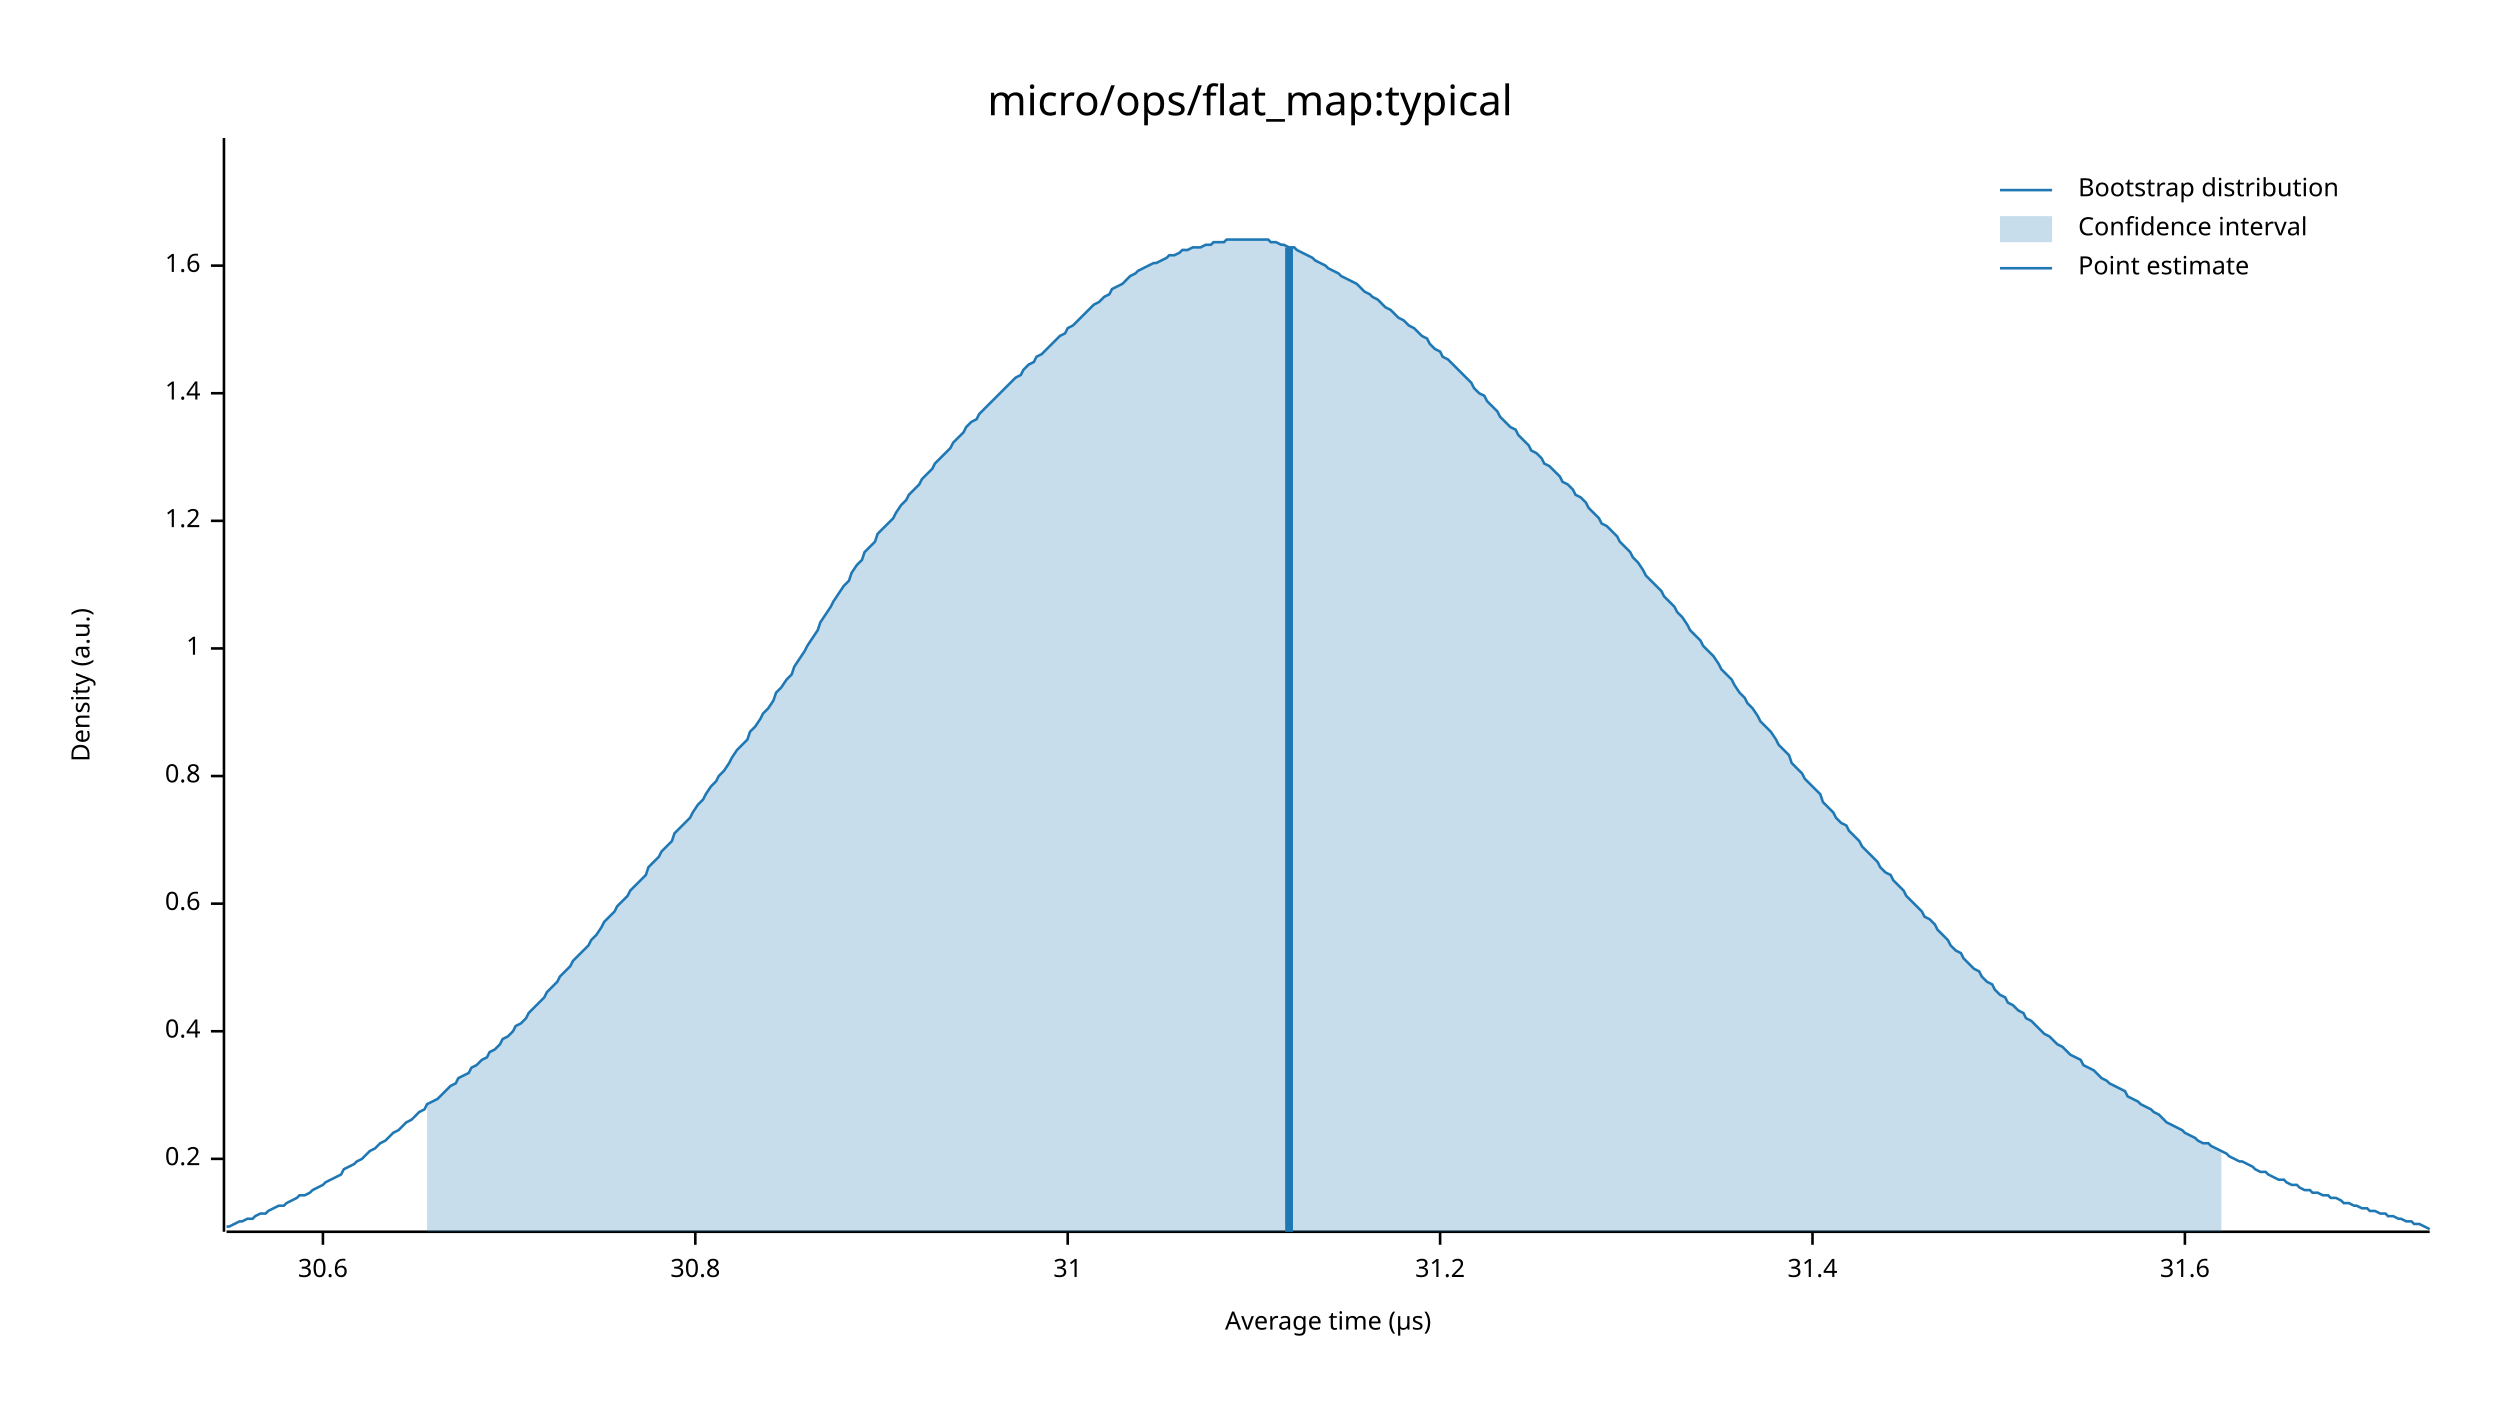
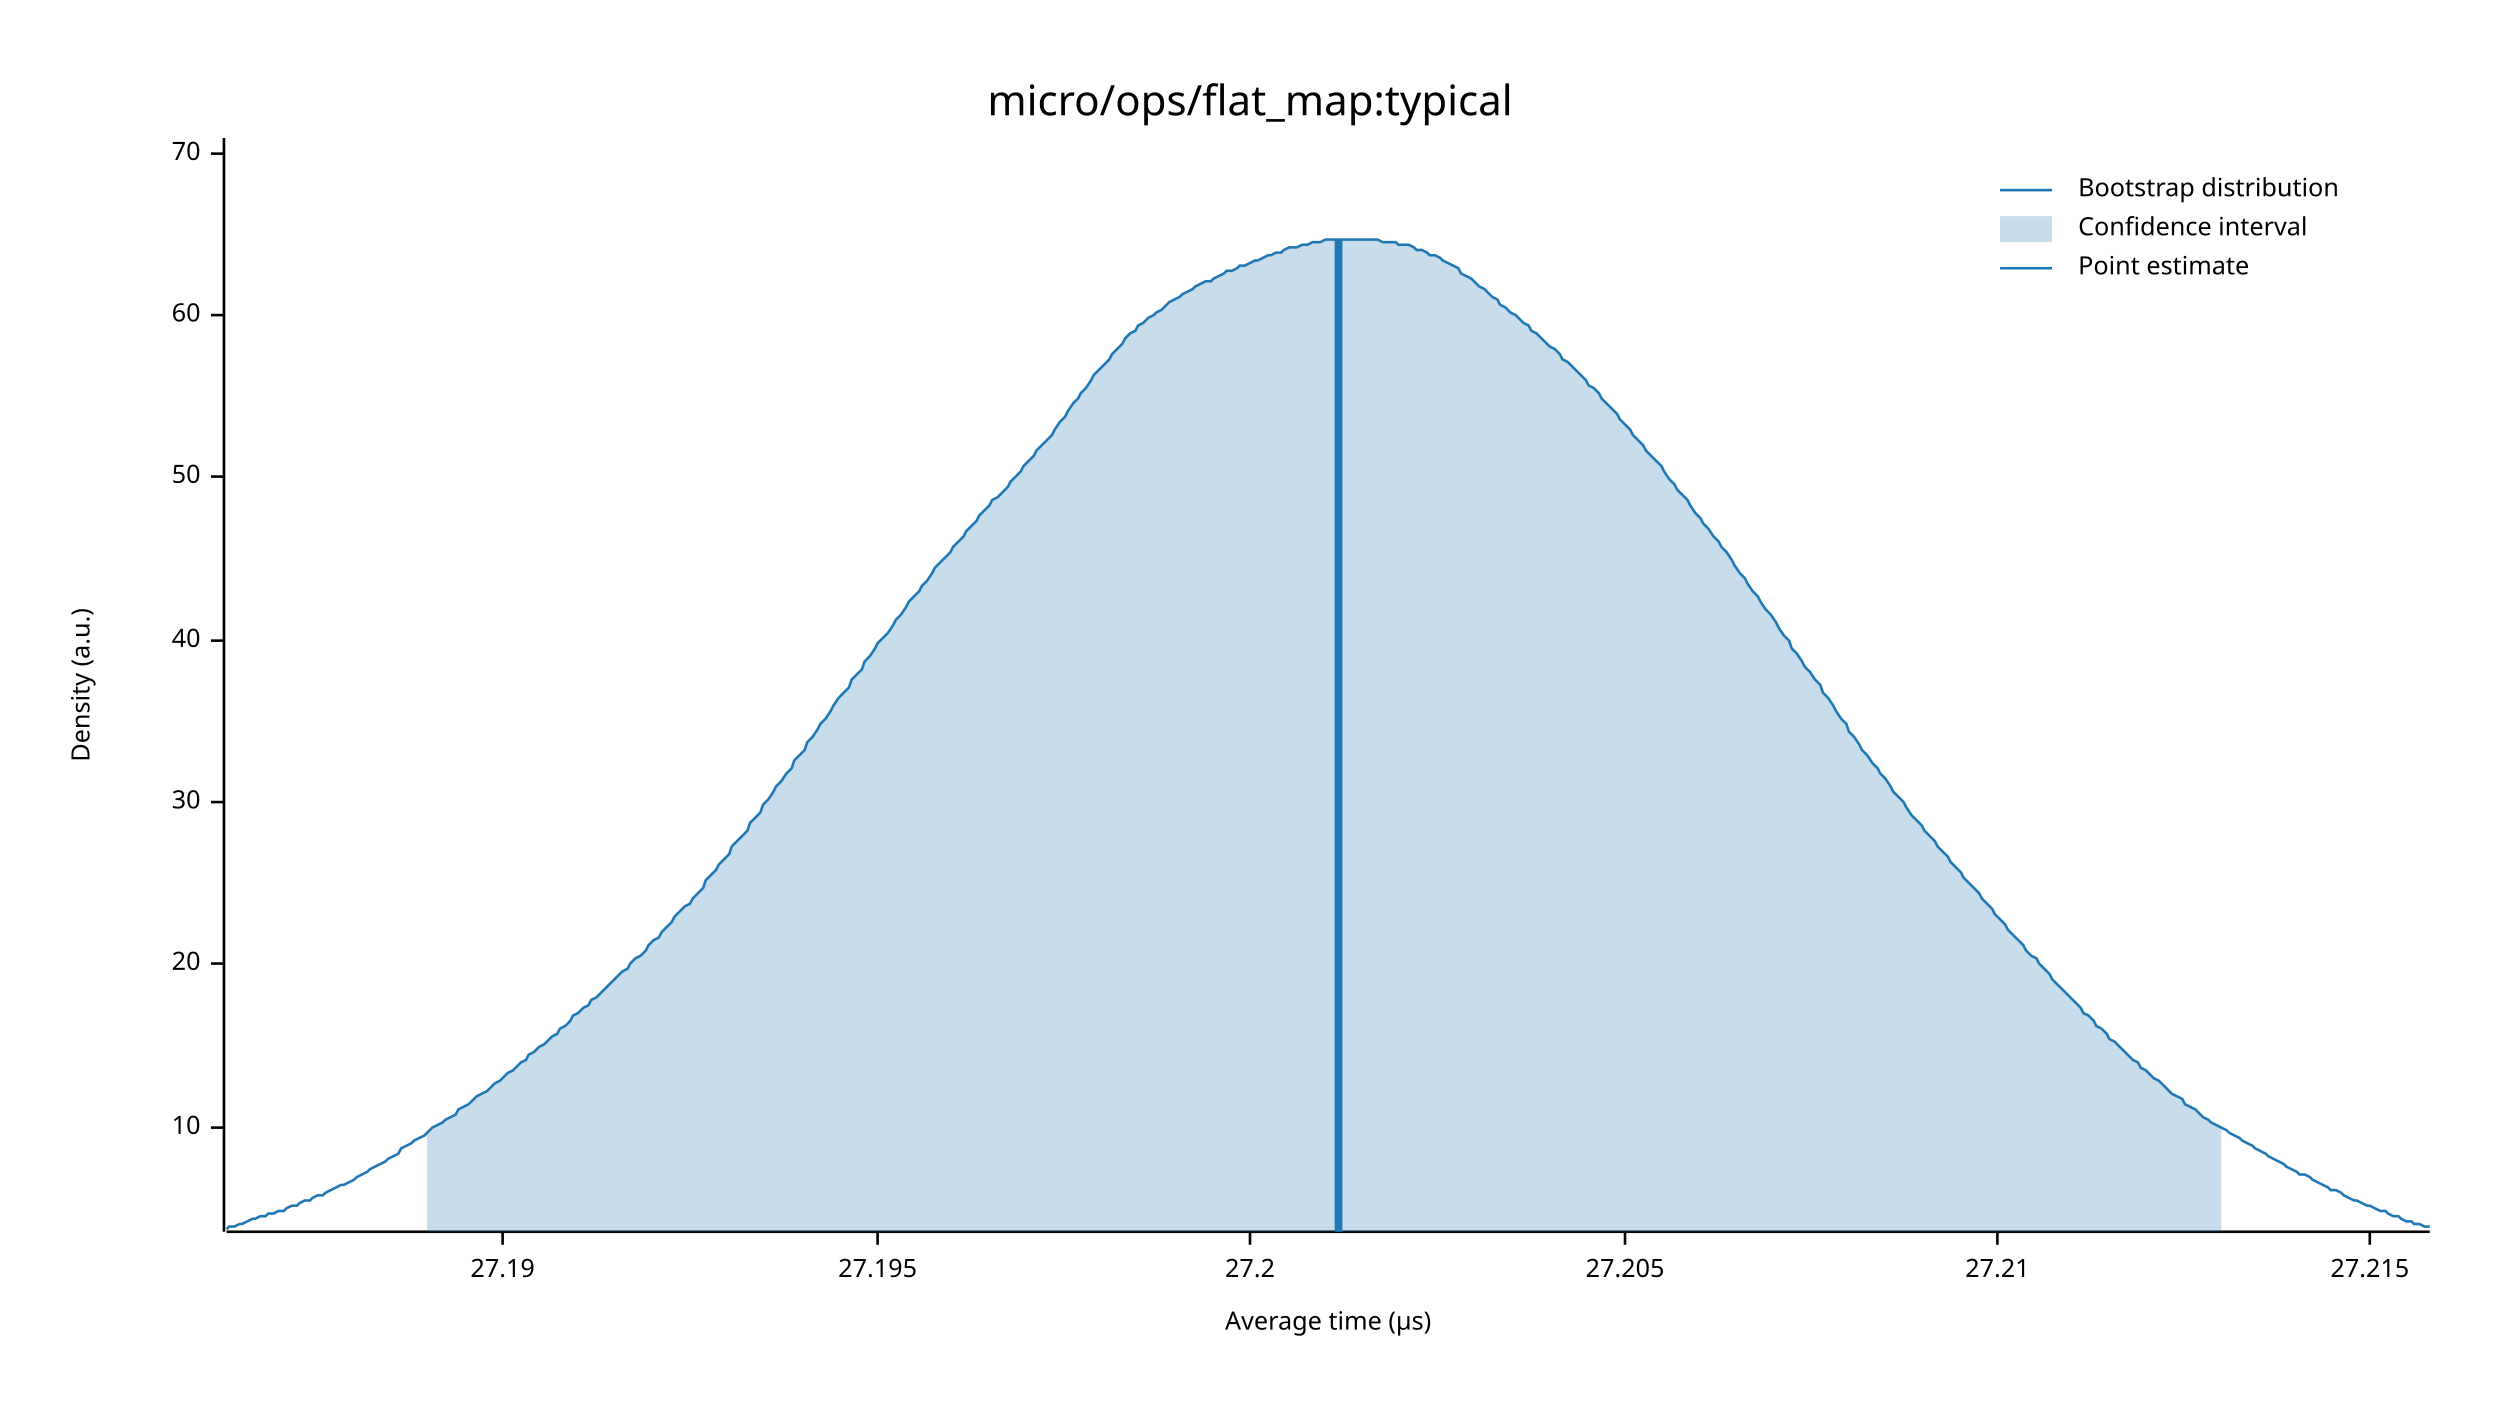
<svg xmlns="http://www.w3.org/2000/svg" width="960" height="540" viewBox="0 0 960 540">
  <text x="480" y="32" dy="0.76em" text-anchor="middle" font-family="sans-serif" font-size="16.129" opacity="1" fill="#000000">
micro/ops/flat_map:typical
</text>
  <text x="27" y="263" dy="0.76em" text-anchor="middle" font-family="sans-serif" font-size="9.677" opacity="1" fill="#000000" transform="rotate(270, 27, 263)">
Density (a.u.)
</text>
  <text x="510" y="513" dy="-0.5ex" text-anchor="middle" font-family="sans-serif" font-size="9.677" opacity="1" fill="#000000">
Average time (µs)
</text>
  <polyline fill="none" opacity="1" stroke="#000000" stroke-width="1" points="86,53 86,473 " />
-   <text x="77" y="445" dy="0.5ex" text-anchor="end" font-family="sans-serif" font-size="9.677" opacity="1" fill="#000000">
- 0.2
+   <text x="77" y="433" dy="0.5ex" text-anchor="end" font-family="sans-serif" font-size="9.677" opacity="1" fill="#000000">
+ 10
</text>
-   <polyline fill="none" opacity="1" stroke="#000000" stroke-width="1" points="81,445 86,445 " />
-   <text x="77" y="396" dy="0.5ex" text-anchor="end" font-family="sans-serif" font-size="9.677" opacity="1" fill="#000000">
- 0.4
+   <polyline fill="none" opacity="1" stroke="#000000" stroke-width="1" points="81,433 86,433 " />
+   <text x="77" y="370" dy="0.5ex" text-anchor="end" font-family="sans-serif" font-size="9.677" opacity="1" fill="#000000">
+ 20
</text>
-   <polyline fill="none" opacity="1" stroke="#000000" stroke-width="1" points="81,396 86,396 " />
-   <text x="77" y="347" dy="0.5ex" text-anchor="end" font-family="sans-serif" font-size="9.677" opacity="1" fill="#000000">
- 0.6
+   <polyline fill="none" opacity="1" stroke="#000000" stroke-width="1" points="81,370 86,370 " />
+   <text x="77" y="308" dy="0.5ex" text-anchor="end" font-family="sans-serif" font-size="9.677" opacity="1" fill="#000000">
+ 30
</text>
-   <polyline fill="none" opacity="1" stroke="#000000" stroke-width="1" points="81,347 86,347 " />
-   <text x="77" y="298" dy="0.5ex" text-anchor="end" font-family="sans-serif" font-size="9.677" opacity="1" fill="#000000">
- 0.8
+   <polyline fill="none" opacity="1" stroke="#000000" stroke-width="1" points="81,308 86,308 " />
+   <text x="77" y="246" dy="0.5ex" text-anchor="end" font-family="sans-serif" font-size="9.677" opacity="1" fill="#000000">
+ 40
</text>
-   <polyline fill="none" opacity="1" stroke="#000000" stroke-width="1" points="81,298 86,298 " />
-   <text x="77" y="249" dy="0.5ex" text-anchor="end" font-family="sans-serif" font-size="9.677" opacity="1" fill="#000000">
- 1
+   <polyline fill="none" opacity="1" stroke="#000000" stroke-width="1" points="81,246 86,246 " />
+   <text x="77" y="183" dy="0.5ex" text-anchor="end" font-family="sans-serif" font-size="9.677" opacity="1" fill="#000000">
+ 50
</text>
-   <polyline fill="none" opacity="1" stroke="#000000" stroke-width="1" points="81,249 86,249 " />
-   <text x="77" y="200" dy="0.5ex" text-anchor="end" font-family="sans-serif" font-size="9.677" opacity="1" fill="#000000">
- 1.2
+   <polyline fill="none" opacity="1" stroke="#000000" stroke-width="1" points="81,183 86,183 " />
+   <text x="77" y="121" dy="0.5ex" text-anchor="end" font-family="sans-serif" font-size="9.677" opacity="1" fill="#000000">
+ 60
</text>
-   <polyline fill="none" opacity="1" stroke="#000000" stroke-width="1" points="81,200 86,200 " />
-   <text x="77" y="151" dy="0.5ex" text-anchor="end" font-family="sans-serif" font-size="9.677" opacity="1" fill="#000000">
- 1.4
+   <polyline fill="none" opacity="1" stroke="#000000" stroke-width="1" points="81,121 86,121 " />
+   <text x="77" y="59" dy="0.5ex" text-anchor="end" font-family="sans-serif" font-size="9.677" opacity="1" fill="#000000">
+ 70
</text>
-   <polyline fill="none" opacity="1" stroke="#000000" stroke-width="1" points="81,151 86,151 " />
-   <text x="77" y="102" dy="0.5ex" text-anchor="end" font-family="sans-serif" font-size="9.677" opacity="1" fill="#000000">
- 1.6
+   <polyline fill="none" opacity="1" stroke="#000000" stroke-width="1" points="81,59 86,59 " />
+   <polyline fill="none" opacity="1" stroke="#000000" stroke-width="1" points="87,473 933,473 " />
+   <text x="193" y="483" dy="0.76em" text-anchor="middle" font-family="sans-serif" font-size="9.677" opacity="1" fill="#000000">
+ 27.19
</text>
-   <polyline fill="none" opacity="1" stroke="#000000" stroke-width="1" points="81,102 86,102 " />
-   <polyline fill="none" opacity="1" stroke="#000000" stroke-width="1" points="87,473 933,473 " />
-   <text x="124" y="483" dy="0.76em" text-anchor="middle" font-family="sans-serif" font-size="9.677" opacity="1" fill="#000000">
- 30.6
+   <polyline fill="none" opacity="1" stroke="#000000" stroke-width="1" points="193,473 193,478 " />
+   <text x="337" y="483" dy="0.76em" text-anchor="middle" font-family="sans-serif" font-size="9.677" opacity="1" fill="#000000">
+ 27.195
</text>
-   <polyline fill="none" opacity="1" stroke="#000000" stroke-width="1" points="124,473 124,478 " />
-   <text x="267" y="483" dy="0.76em" text-anchor="middle" font-family="sans-serif" font-size="9.677" opacity="1" fill="#000000">
- 30.8
+   <polyline fill="none" opacity="1" stroke="#000000" stroke-width="1" points="337,473 337,478 " />
+   <text x="480" y="483" dy="0.76em" text-anchor="middle" font-family="sans-serif" font-size="9.677" opacity="1" fill="#000000">
+ 27.2
</text>
-   <polyline fill="none" opacity="1" stroke="#000000" stroke-width="1" points="267,473 267,478 " />
-   <text x="410" y="483" dy="0.76em" text-anchor="middle" font-family="sans-serif" font-size="9.677" opacity="1" fill="#000000">
- 31
+   <polyline fill="none" opacity="1" stroke="#000000" stroke-width="1" points="480,473 480,478 " />
+   <text x="624" y="483" dy="0.76em" text-anchor="middle" font-family="sans-serif" font-size="9.677" opacity="1" fill="#000000">
+ 27.205
</text>
-   <polyline fill="none" opacity="1" stroke="#000000" stroke-width="1" points="410,473 410,478 " />
-   <text x="553" y="483" dy="0.76em" text-anchor="middle" font-family="sans-serif" font-size="9.677" opacity="1" fill="#000000">
- 31.2
+   <polyline fill="none" opacity="1" stroke="#000000" stroke-width="1" points="624,473 624,478 " />
+   <text x="767" y="483" dy="0.76em" text-anchor="middle" font-family="sans-serif" font-size="9.677" opacity="1" fill="#000000">
+ 27.21
</text>
-   <polyline fill="none" opacity="1" stroke="#000000" stroke-width="1" points="553,473 553,478 " />
-   <text x="696" y="483" dy="0.76em" text-anchor="middle" font-family="sans-serif" font-size="9.677" opacity="1" fill="#000000">
- 31.4
+   <polyline fill="none" opacity="1" stroke="#000000" stroke-width="1" points="767,473 767,478 " />
+   <text x="910" y="483" dy="0.76em" text-anchor="middle" font-family="sans-serif" font-size="9.677" opacity="1" fill="#000000">
+ 27.215
</text>
-   <polyline fill="none" opacity="1" stroke="#000000" stroke-width="1" points="696,473 696,478 " />
-   <text x="839" y="483" dy="0.76em" text-anchor="middle" font-family="sans-serif" font-size="9.677" opacity="1" fill="#000000">
- 31.6
- </text>
-   <polyline fill="none" opacity="1" stroke="#000000" stroke-width="1" points="839,473 839,478 " />
-   <polyline fill="none" opacity="1" stroke="#1F78B4" stroke-width="1" points="87,471 88,471 90,470 92,469 93,469 95,468 97,468 98,467 100,466 102,466 103,465 105,464 107,463 109,463 110,462 112,461 114,460 115,459 117,459 119,458 120,457 122,456 124,455 125,454 127,453 129,452 131,451 132,449 134,448 136,447 137,446 139,445 141,443 142,442 144,441 146,439 148,438 149,437 151,435 153,434 154,433 156,431 158,430 159,429 161,427 163,426 164,424 166,423 168,422 170,420 171,419 173,417 175,416 176,414 178,413 180,412 181,410 183,409 185,407 187,406 188,404 190,403 192,401 193,399 195,398 197,396 198,394 200,393 202,391 203,389 205,387 207,385 209,383 210,381 212,379 214,377 215,375 217,373 219,371 220,369 222,367 224,365 226,363 227,361 229,359 231,356 232,354 234,352 236,350 237,348 239,346 241,344 242,342 244,340 246,338 248,336 249,333 251,331 253,329 254,327 256,325 258,323 259,320 261,318 263,316 265,314 266,312 268,309 270,307 271,305 273,302 275,300 276,298 278,296 280,293 281,291 283,288 285,286 287,284 288,281 290,279 292,276 293,274 295,272 297,269 298,266 300,264 302,261 304,259 305,256 307,253 309,250 310,248 312,245 314,242 315,239 317,236 319,233 320,231 322,228 324,225 326,223 327,220 329,217 331,215 332,212 334,210 336,208 337,205 339,203 341,201 343,199 344,197 346,194 348,192 349,190 351,188 353,186 354,184 356,182 358,180 359,178 361,176 363,174 365,172 366,170 368,168 370,166 371,164 373,162 375,161 376,159 378,157 380,155 381,154 383,152 385,150 387,148 388,147 390,145 392,144 393,142 395,140 397,139 398,137 400,136 402,134 404,132 405,131 407,129 409,128 410,126 412,125 414,123 415,122 417,120 419,118 420,117 422,116 424,114 426,113 427,111 429,110 431,109 432,108 434,106 436,105 437,104 439,103 441,102 443,101 444,101 446,100 448,99 449,98 451,98 453,97 454,96 456,96 458,95 459,95 461,95 463,94 465,94 466,93 468,93 470,93 471,92 473,92 475,92 476,92 478,92 480,92 482,92 483,92 485,92 487,92 488,93 490,93 492,94 493,94 495,95 497,95 498,96 500,97 502,98 504,99 505,100 507,101 509,102 510,103 512,104 514,105 515,106 517,107 519,108 521,109 522,110 524,112 526,113 527,114 529,115 531,117 532,118 534,119 536,121 537,122 539,123 541,125 543,126 544,127 546,129 548,130 549,132 551,134 553,135 554,137 556,138 558,140 560,142 561,143 563,145 565,147 566,149 568,151 570,152 571,154 573,156 575,158 576,160 578,162 580,164 582,165 583,167 585,169 587,171 588,173 590,174 592,176 593,178 595,179 597,181 599,183 600,185 602,186 604,188 605,190 607,191 609,193 610,195 612,197 614,199 615,201 617,202 619,204 621,206 622,208 624,210 626,212 627,214 629,216 631,219 632,221 634,223 636,225 638,227 639,229 641,231 643,233 644,235 646,237 648,240 649,242 651,244 653,246 654,248 656,250 658,252 660,255 661,257 663,259 665,261 666,263 668,266 670,268 671,270 673,272 675,275 676,277 678,279 680,281 682,284 683,286 685,288 687,290 688,293 690,295 692,297 693,299 695,301 697,303 699,305 700,308 702,310 704,312 705,314 707,316 709,317 710,319 712,321 714,323 715,325 717,327 719,329 721,331 722,333 724,335 726,336 727,338 729,340 731,342 732,344 734,346 736,348 738,350 739,352 741,353 743,355 744,357 746,359 748,361 749,363 751,365 753,366 754,368 756,370 758,372 760,373 761,375 763,377 765,378 766,380 768,382 770,383 771,385 773,386 775,388 777,389 778,391 780,392 782,394 783,395 785,397 787,398 788,399 790,401 792,402 793,403 795,405 797,406 799,407 800,409 802,410 804,411 805,412 807,414 809,415 810,416 812,417 814,418 816,419 817,421 819,422 821,423 822,424 824,425 826,426 827,427 829,428 831,430 832,431 834,432 836,433 838,434 839,435 841,436 843,437 844,438 846,439 848,439 849,440 851,441 853,442 855,443 856,444 858,445 860,446 861,446 863,447 865,448 866,449 868,450 870,450 871,451 873,452 875,453 877,453 878,454 880,455 882,455 883,456 885,457 887,457 888,458 890,458 892,459 894,459 895,460 897,460 899,461 900,462 902,462 904,463 905,463 907,464 909,464 910,465 912,465 914,466 916,466 917,467 919,467 921,468 922,468 924,469 926,469 927,470 929,470 931,471 933,472 " />
-   <polygon opacity="0.25" fill="#1F78B4" points="164,424 166,423 168,422 170,420 171,419 173,417 175,416 176,414 178,413 180,412 181,410 183,409 185,407 187,406 188,404 190,403 192,401 193,399 195,398 197,396 198,394 200,393 202,391 203,389 205,387 207,385 209,383 210,381 212,379 214,377 215,375 217,373 219,371 220,369 222,367 224,365 226,363 227,361 229,359 231,356 232,354 234,352 236,350 237,348 239,346 241,344 242,342 244,340 246,338 248,336 249,333 251,331 253,329 254,327 256,325 258,323 259,320 261,318 263,316 265,314 266,312 268,309 270,307 271,305 273,302 275,300 276,298 278,296 280,293 281,291 283,288 285,286 287,284 288,281 290,279 292,276 293,274 295,272 297,269 298,266 300,264 302,261 304,259 305,256 307,253 309,250 310,248 312,245 314,242 315,239 317,236 319,233 320,231 322,228 324,225 326,223 327,220 329,217 331,215 332,212 334,210 336,208 337,205 339,203 341,201 343,199 344,197 346,194 348,192 349,190 351,188 353,186 354,184 356,182 358,180 359,178 361,176 363,174 365,172 366,170 368,168 370,166 371,164 373,162 375,161 376,159 378,157 380,155 381,154 383,152 385,150 387,148 388,147 390,145 392,144 393,142 395,140 397,139 398,137 400,136 402,134 404,132 405,131 407,129 409,128 410,126 412,125 414,123 415,122 417,120 419,118 420,117 422,116 424,114 426,113 427,111 429,110 431,109 432,108 434,106 436,105 437,104 439,103 441,102 443,101 444,101 446,100 448,99 449,98 451,98 453,97 454,96 456,96 458,95 459,95 461,95 463,94 465,94 466,93 468,93 470,93 471,92 473,92 475,92 476,92 478,92 480,92 482,92 483,92 485,92 487,92 488,93 490,93 492,94 493,94 495,95 497,95 498,96 500,97 502,98 504,99 505,100 507,101 509,102 510,103 512,104 514,105 515,106 517,107 519,108 521,109 522,110 524,112 526,113 527,114 529,115 531,117 532,118 534,119 536,121 537,122 539,123 541,125 543,126 544,127 546,129 548,130 549,132 551,134 553,135 554,137 556,138 558,140 560,142 561,143 563,145 565,147 566,149 568,151 570,152 571,154 573,156 575,158 576,160 578,162 580,164 582,165 583,167 585,169 587,171 588,173 590,174 592,176 593,178 595,179 597,181 599,183 600,185 602,186 604,188 605,190 607,191 609,193 610,195 612,197 614,199 615,201 617,202 619,204 621,206 622,208 624,210 626,212 627,214 629,216 631,219 632,221 634,223 636,225 638,227 639,229 641,231 643,233 644,235 646,237 648,240 649,242 651,244 653,246 654,248 656,250 658,252 660,255 661,257 663,259 665,261 666,263 668,266 670,268 671,270 673,272 675,275 676,277 678,279 680,281 682,284 683,286 685,288 687,290 688,293 690,295 692,297 693,299 695,301 697,303 699,305 700,308 702,310 704,312 705,314 707,316 709,317 710,319 712,321 714,323 715,325 717,327 719,329 721,331 722,333 724,335 726,336 727,338 729,340 731,342 732,344 734,346 736,348 738,350 739,352 741,353 743,355 744,357 746,359 748,361 749,363 751,365 753,366 754,368 756,370 758,372 760,373 761,375 763,377 765,378 766,380 768,382 770,383 771,385 773,386 775,388 777,389 778,391 780,392 782,394 783,395 785,397 787,398 788,399 790,401 792,402 793,403 795,405 797,406 799,407 800,409 802,410 804,411 805,412 807,414 809,415 810,416 812,417 814,418 816,419 817,421 819,422 821,423 822,424 824,425 826,426 827,427 829,428 831,430 832,431 834,432 836,433 838,434 839,435 841,436 843,437 844,438 846,439 848,439 849,440 851,441 853,442 853,473 164,473 " />
-   <polyline fill="none" opacity="1" stroke="#1F78B4" stroke-width="3" points="495,473 495,95 " />
+   <polyline fill="none" opacity="1" stroke="#000000" stroke-width="1" points="910,473 910,478 " />
+   <polyline fill="none" opacity="1" stroke="#1F78B4" stroke-width="1" points="87,472 88,471 90,471 92,470 93,470 95,469 97,468 98,468 100,467 102,467 103,466 105,466 107,465 109,465 110,464 112,463 114,463 115,462 117,461 119,461 120,460 122,459 124,459 125,458 127,457 129,456 131,455 132,455 134,454 136,453 137,452 139,451 141,450 142,449 144,448 146,447 148,446 149,445 151,444 153,443 154,441 156,440 158,439 159,438 161,437 163,436 164,435 166,433 168,432 170,431 171,430 173,429 175,428 176,426 178,425 180,424 181,423 183,421 185,420 187,419 188,418 190,416 192,415 193,414 195,412 197,411 198,410 200,408 202,407 203,405 205,404 207,402 209,401 210,400 212,398 214,397 215,395 217,394 219,392 220,390 222,389 224,387 226,386 227,384 229,383 231,381 232,380 234,378 236,376 237,375 239,373 241,372 242,370 244,368 246,367 248,365 249,363 251,361 253,360 254,358 256,356 258,354 259,352 261,350 263,348 265,347 266,345 268,343 270,341 271,338 273,336 275,334 276,332 278,330 280,328 281,325 283,323 285,321 287,319 288,316 290,314 292,312 293,309 295,307 297,304 298,302 300,300 302,297 304,295 305,292 307,290 309,288 310,285 312,283 314,280 315,278 317,276 319,273 320,271 322,268 324,266 326,264 327,261 329,259 331,257 332,254 334,252 336,249 337,247 339,245 341,243 343,240 344,238 346,236 348,233 349,231 351,229 353,227 354,225 356,223 358,220 359,218 361,216 363,214 365,212 366,210 368,208 370,206 371,204 373,202 375,200 376,198 378,196 380,194 381,192 383,191 385,189 387,187 388,185 390,183 392,181 393,179 395,177 397,175 398,173 400,171 402,169 404,167 405,165 407,162 409,160 410,158 412,155 414,153 415,151 417,149 419,146 420,144 422,142 424,140 426,138 427,136 429,134 431,132 432,130 434,128 436,127 437,125 439,124 441,122 443,121 444,120 446,119 448,117 449,116 451,115 453,114 454,113 456,112 458,111 459,110 461,109 463,108 465,108 466,107 468,106 470,105 471,104 473,104 475,103 476,102 478,102 480,101 482,100 483,100 485,99 487,98 488,98 490,97 492,97 493,96 495,95 497,95 498,95 500,94 502,94 504,93 505,93 507,93 509,92 510,92 512,92 514,92 515,92 517,92 519,92 521,92 522,92 524,92 526,92 527,92 529,92 531,93 532,93 534,93 536,93 537,94 539,94 541,94 543,95 544,96 546,96 548,97 549,98 551,98 553,99 554,100 556,101 558,102 560,103 561,105 563,106 565,107 566,108 568,110 570,111 571,112 573,114 575,115 576,117 578,118 580,120 582,121 583,122 585,124 587,125 588,127 590,128 592,130 593,131 595,133 597,134 599,136 600,138 602,139 604,141 605,142 607,144 609,146 610,148 612,149 614,151 615,153 617,155 619,157 621,159 622,161 624,163 626,165 627,167 629,169 631,171 632,173 634,175 636,177 638,179 639,181 641,184 643,186 644,188 646,190 648,192 649,194 651,197 653,199 654,201 656,203 658,206 660,208 661,210 663,212 665,215 666,217 668,220 670,222 671,224 673,227 675,229 676,231 678,234 680,236 682,239 683,241 685,244 687,246 688,249 690,251 692,254 693,256 695,258 697,261 699,263 700,266 702,268 704,271 705,273 707,276 709,278 710,281 712,283 714,286 715,288 717,290 719,293 721,295 722,297 724,299 726,302 727,304 729,306 731,308 732,310 734,313 736,315 738,317 739,319 741,321 743,323 744,325 746,327 748,329 749,331 751,333 753,335 754,337 756,339 758,341 760,343 761,345 763,347 765,349 766,351 768,353 770,355 771,357 773,359 775,361 777,363 778,365 780,367 782,368 783,370 785,372 787,374 788,376 790,378 792,380 793,381 795,383 797,385 799,387 800,389 802,390 804,392 805,394 807,395 809,397 810,399 812,400 814,402 816,404 817,405 819,407 821,408 822,410 824,411 826,413 827,414 829,415 831,417 832,418 834,420 836,421 838,422 839,424 841,425 843,426 844,427 846,429 848,430 849,431 851,432 853,433 855,434 856,435 858,436 860,437 861,438 863,439 865,440 866,441 868,442 870,443 871,444 873,445 875,446 877,447 878,448 880,449 882,450 883,451 885,451 887,452 888,453 890,454 892,455 894,456 895,457 897,457 899,458 900,459 902,460 904,461 905,461 907,462 909,463 910,463 912,464 914,465 916,465 917,466 919,467 921,467 922,468 924,469 926,469 927,470 929,470 931,471 933,471 " />
+   <polygon opacity="0.25" fill="#1F78B4" points="164,435 166,433 168,432 170,431 171,430 173,429 175,428 176,426 178,425 180,424 181,423 183,421 185,420 187,419 188,418 190,416 192,415 193,414 195,412 197,411 198,410 200,408 202,407 203,405 205,404 207,402 209,401 210,400 212,398 214,397 215,395 217,394 219,392 220,390 222,389 224,387 226,386 227,384 229,383 231,381 232,380 234,378 236,376 237,375 239,373 241,372 242,370 244,368 246,367 248,365 249,363 251,361 253,360 254,358 256,356 258,354 259,352 261,350 263,348 265,347 266,345 268,343 270,341 271,338 273,336 275,334 276,332 278,330 280,328 281,325 283,323 285,321 287,319 288,316 290,314 292,312 293,309 295,307 297,304 298,302 300,300 302,297 304,295 305,292 307,290 309,288 310,285 312,283 314,280 315,278 317,276 319,273 320,271 322,268 324,266 326,264 327,261 329,259 331,257 332,254 334,252 336,249 337,247 339,245 341,243 343,240 344,238 346,236 348,233 349,231 351,229 353,227 354,225 356,223 358,220 359,218 361,216 363,214 365,212 366,210 368,208 370,206 371,204 373,202 375,200 376,198 378,196 380,194 381,192 383,191 385,189 387,187 388,185 390,183 392,181 393,179 395,177 397,175 398,173 400,171 402,169 404,167 405,165 407,162 409,160 410,158 412,155 414,153 415,151 417,149 419,146 420,144 422,142 424,140 426,138 427,136 429,134 431,132 432,130 434,128 436,127 437,125 439,124 441,122 443,121 444,120 446,119 448,117 449,116 451,115 453,114 454,113 456,112 458,111 459,110 461,109 463,108 465,108 466,107 468,106 470,105 471,104 473,104 475,103 476,102 478,102 480,101 482,100 483,100 485,99 487,98 488,98 490,97 492,97 493,96 495,95 497,95 498,95 500,94 502,94 504,93 505,93 507,93 509,92 510,92 512,92 514,92 515,92 517,92 519,92 521,92 522,92 524,92 526,92 527,92 529,92 531,93 532,93 534,93 536,93 537,94 539,94 541,94 543,95 544,96 546,96 548,97 549,98 551,98 553,99 554,100 556,101 558,102 560,103 561,105 563,106 565,107 566,108 568,110 570,111 571,112 573,114 575,115 576,117 578,118 580,120 582,121 583,122 585,124 587,125 588,127 590,128 592,130 593,131 595,133 597,134 599,136 600,138 602,139 604,141 605,142 607,144 609,146 610,148 612,149 614,151 615,153 617,155 619,157 621,159 622,161 624,163 626,165 627,167 629,169 631,171 632,173 634,175 636,177 638,179 639,181 641,184 643,186 644,188 646,190 648,192 649,194 651,197 653,199 654,201 656,203 658,206 660,208 661,210 663,212 665,215 666,217 668,220 670,222 671,224 673,227 675,229 676,231 678,234 680,236 682,239 683,241 685,244 687,246 688,249 690,251 692,254 693,256 695,258 697,261 699,263 700,266 702,268 704,271 705,273 707,276 709,278 710,281 712,283 714,286 715,288 717,290 719,293 721,295 722,297 724,299 726,302 727,304 729,306 731,308 732,310 734,313 736,315 738,317 739,319 741,321 743,323 744,325 746,327 748,329 749,331 751,333 753,335 754,337 756,339 758,341 760,343 761,345 763,347 765,349 766,351 768,353 770,355 771,357 773,359 775,361 777,363 778,365 780,367 782,368 783,370 785,372 787,374 788,376 790,378 792,380 793,381 795,383 797,385 799,387 800,389 802,390 804,392 805,394 807,395 809,397 810,399 812,400 814,402 816,404 817,405 819,407 821,408 822,410 824,411 826,413 827,414 829,415 831,417 832,418 834,420 836,421 838,422 839,424 841,425 843,426 844,427 846,429 848,430 849,431 851,432 853,433 853,473 164,473 " />
+   <polyline fill="none" opacity="1" stroke="#1F78B4" stroke-width="3" points="514,473 514,92 " />
  <text x="798" y="68" dy="0.76em" text-anchor="start" font-family="sans-serif" font-size="9.677" opacity="1" fill="#000000">
Bootstrap distribution
</text>
  <text x="798" y="83" dy="0.76em" text-anchor="start" font-family="sans-serif" font-size="9.677" opacity="1" fill="#000000">
Confidence interval
</text>
  <text x="798" y="98" dy="0.76em" text-anchor="start" font-family="sans-serif" font-size="9.677" opacity="1" fill="#000000">
Point estimate
</text>
  <polyline fill="none" opacity="1" stroke="#1F78B4" stroke-width="1" points="768,73 788,73 " />
  <rect x="768" y="83" width="20" height="10" opacity="0.25" fill="#1F78B4" stroke="none" />
  <polyline fill="none" opacity="1" stroke="#1F78B4" stroke-width="1" points="768,103 788,103 " />
</svg>
